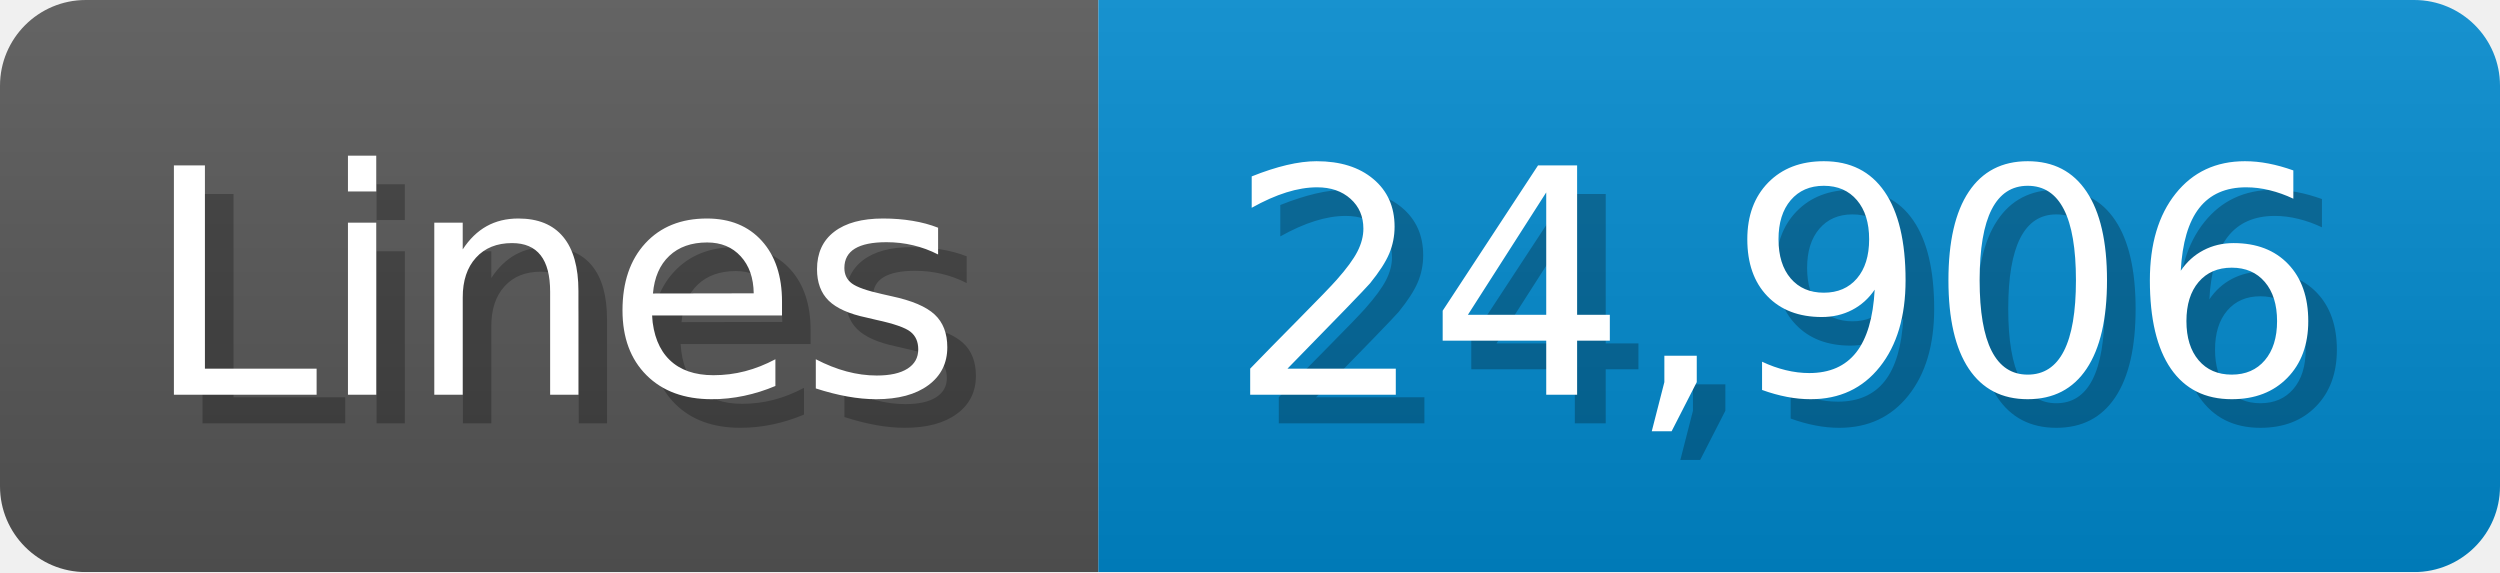
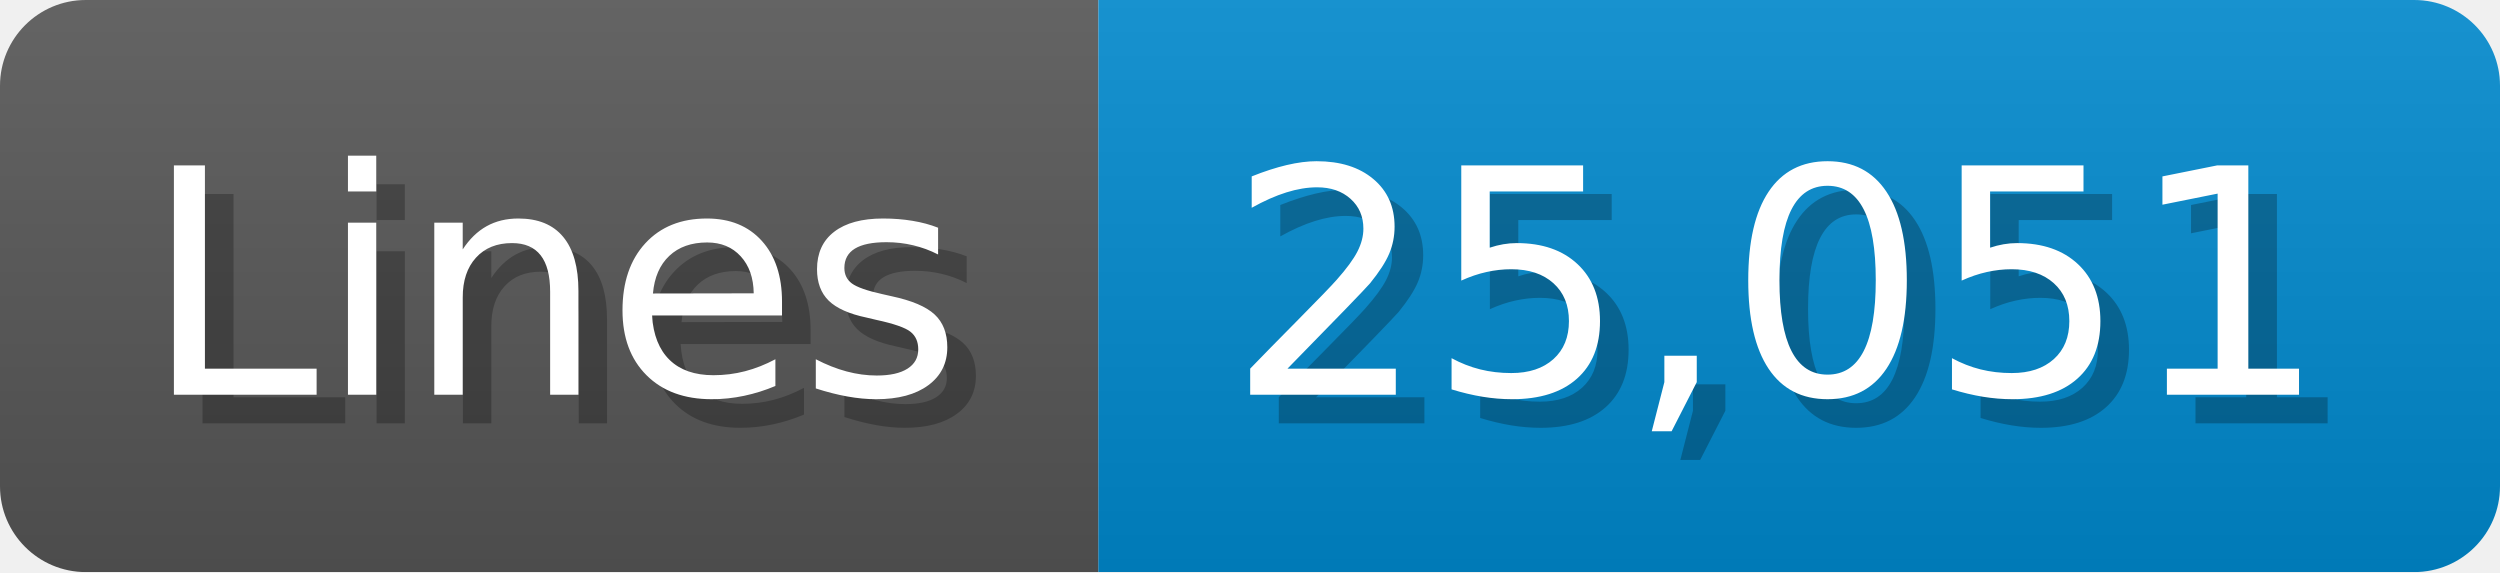
<svg xmlns="http://www.w3.org/2000/svg" width="87.4" height="20" viewBox="0 0 874 200">
  <linearGradient id="a" x2="0" y2="100%">
    <stop offset="0" stop-opacity=".1" stop-color="#EEE" />
    <stop offset="1" stop-opacity=".1" />
  </linearGradient>
  <mask id="m">
    <rect width="874" height="200" rx="30" fill="#FFF" />
  </mask>
  <g mask="url(#m)">
    <rect width="384" height="200" fill="#555" />
    <rect width="490" height="200" fill="#08C" x="384" />
    <rect width="874" height="200" fill="url(#a)" />
  </g>
  <g fill="#fff" text-anchor="start" font-family="Verdana,DejaVu Sans,sans-serif" font-size="110">
    <text x="60" y="148" textLength="284" fill="#000" opacity="0.25">Lines</text>
    <text x="50" y="138" textLength="284">Lines</text>
-     <text x="439" y="148" textLength="390" fill="#000" opacity="0.25">24,906</text>
-     <text x="429" y="138" textLength="390">24,906</text>
+     <text x="439" y="148" textLength="390" fill="#000" opacity="0.25">25,051</text>
+     <text x="429" y="138" textLength="390">25,051</text>
  </g>
</svg>
